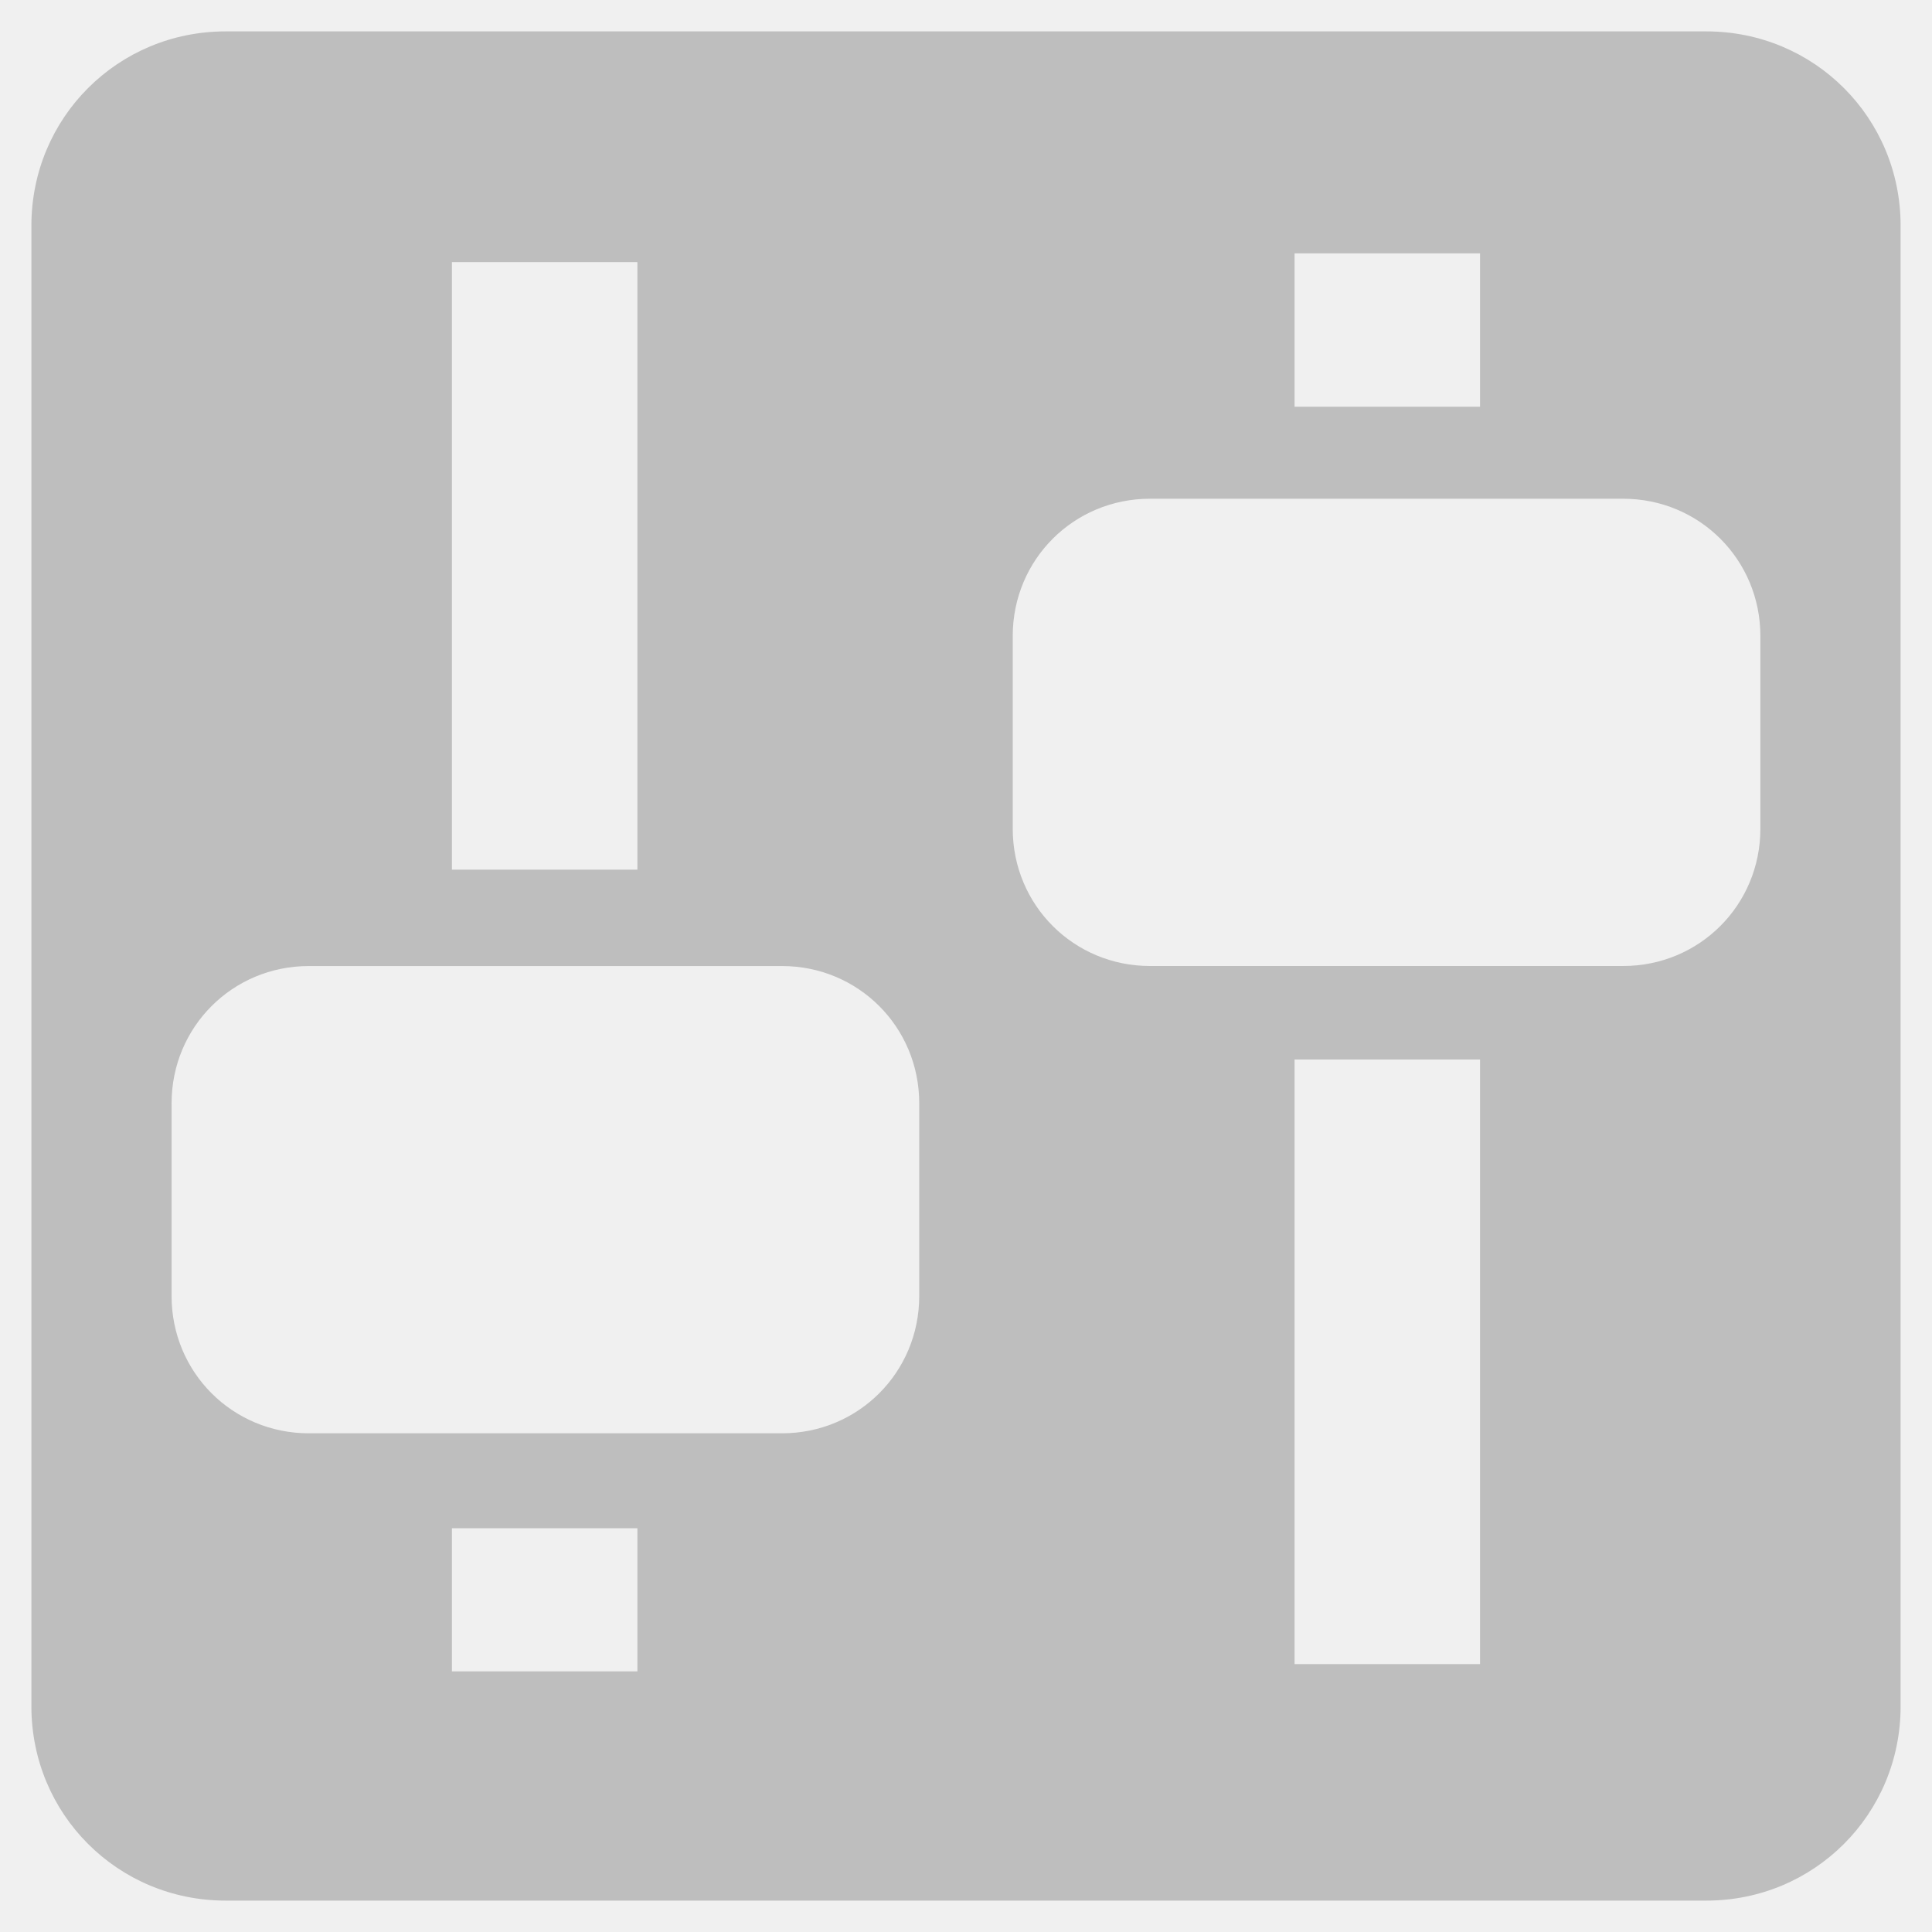
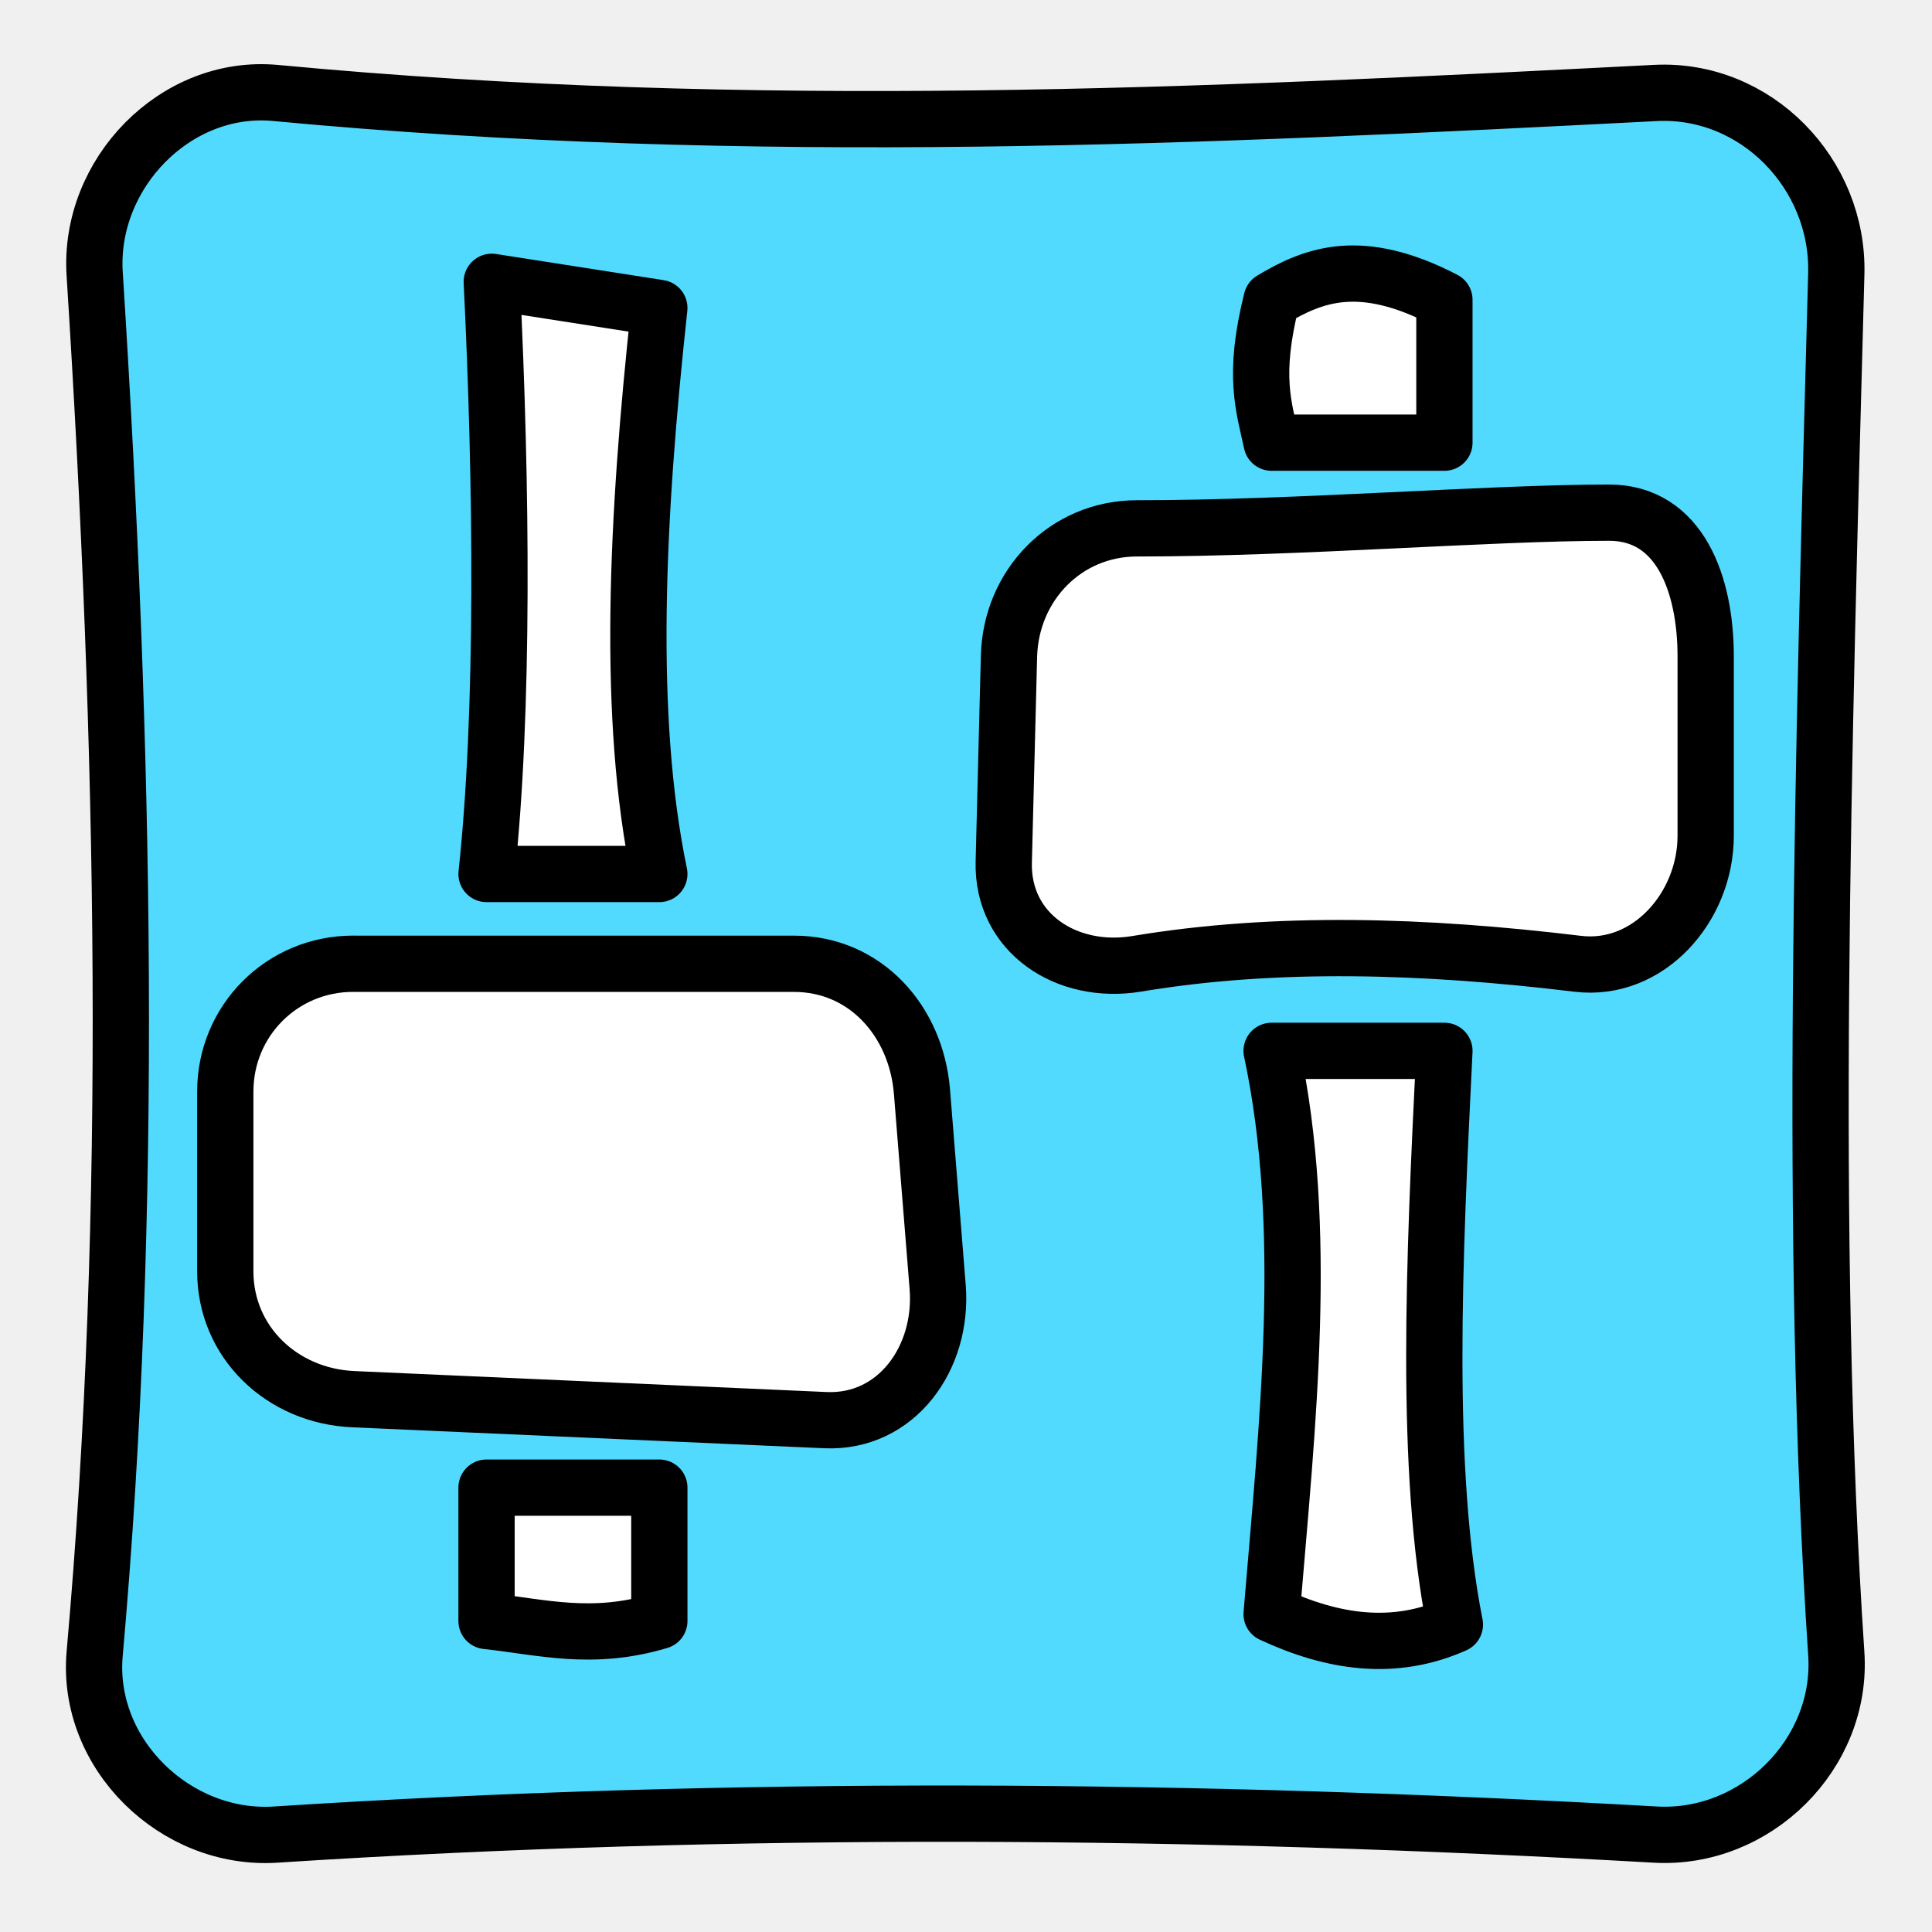
<svg xmlns="http://www.w3.org/2000/svg" version="1.1" width="48" height="48" id="svg1307">
  <defs id="defs1309" />
-   <path style="fill:#bebebe;fill-opacity:1;fill-rule:evenodd;stroke:none" id="rect3938" d="m 5.605,0.78 c -2.679,0 -4.825,2.146 -4.825,4.825 l 0,36.79 c 0,2.679 2.146,4.825 4.825,4.825 l 36.79,0 c 2.679,0 4.825,-2.146 4.825,-4.825 l 0,-36.79 c 0,-2.679 -2.146,-4.825 -4.825,-4.825 l -36.79,0 z m 26.558,5.515 4.608,0 0,3.81 -4.608,0 0,-3.81 z m -20.935,0.218 4.608,0 0,15.093 -4.608,0 0,-15.093 z m 17.343,5.878 11.755,0 c 1.896,0 3.41,1.514 3.41,3.41 l 0,4.789 c 0,1.896 -1.514,3.41 -3.41,3.41 l -11.755,0 c -1.896,0 -3.41,-1.514 -3.41,-3.41 l 0,-4.789 c 0,-1.896 1.514,-3.41 3.41,-3.41 z m -20.898,11.61 11.755,0 c 1.896,0 3.41,1.514 3.41,3.41 l 0,4.789 c 0,1.896 -1.514,3.41 -3.41,3.41 l -11.755,0 c -1.896,0 -3.41,-1.514 -3.41,-3.41 l 0,-4.789 c 0,-1.896 1.514,-3.41 3.41,-3.41 z m 24.49,2.322 4.608,0 0,15.021 -4.608,0 0,-15.021 z m -20.935,11.646 4.608,0 0,3.556 -4.608,0 0,-3.556 z" />
+   <path style="fill:#51dafd;fill-opacity:1;fill-rule:evenodd;stroke:#000000;stroke-width:1.398;stroke-linecap:round;stroke-linejoin:round;stroke-miterlimit:4;stroke-opacity:1;stroke-dasharray:none" d="m 6.848,2.31 c -2.485,-0.235 -4.654,2.005 -4.496,4.496 0.744,11.723 0.982,23.245 0,34.278 -0.221,2.487 2.005,4.657 4.496,4.496 11.426,-0.737 22.852,-0.648 34.278,0 2.492,0.141 4.663,-2.005 4.496,-4.496 -0.688,-10.279 -0.322,-22.315 0,-34.278 0.067,-2.495 -2.003,-4.624 -4.496,-4.496 -11.197,0.573 -22.404,1.12 -34.278,0 z" id="path3788" />
+   <path style="fill:#ffffff;fill-opacity:1;fill-rule:evenodd;stroke:#000000;stroke-width:1.398;stroke-linecap:round;stroke-linejoin:round;stroke-miterlimit:4;stroke-opacity:1;stroke-dasharray:none" d="m 31.593,7.448 c 1.052,-0.632 2.217,-1.076 4.293,0 l 0,3.55 -4.293,0 c -0.191,-0.896 -0.475,-1.654 0,-3.55 z" id="path3786" />
+   <path style="fill:#ffffff;fill-opacity:1;fill-rule:evenodd;stroke:#000000;stroke-width:1.398;stroke-linecap:round;stroke-linejoin:round;stroke-miterlimit:4;stroke-opacity:1;stroke-dasharray:none" d="m 12.218,7.001 4.163,0.65 c -0.571,5.259 -0.806,10.181 0,14.063 l -4.293,0 c 0.434,-4.037 0.378,-9.653 0.13,-14.713 z" id="path3784" />
+   <path style="fill:#ffffff;fill-opacity:1;fill-rule:evenodd;stroke:#000000;stroke-width:1.398;stroke-linecap:round;stroke-linejoin:round;stroke-miterlimit:4;stroke-opacity:1;stroke-dasharray:none" d="m 28.247,13.127 c 4.032,0 8.725,-0.39 11.732,-0.39 1.767,0 2.398,1.801 2.398,3.568 l 0,4.462 c 0,1.767 -1.424,3.39 -3.178,3.178 -3.804,-0.46 -7.494,-0.577 -10.953,0 -1.743,0.291 -3.353,-0.762 -3.308,-2.528 l 0.13,-5.112 c 0.045,-1.766 1.411,-3.178 3.178,-3.178 z" id="path3782" />
+   <path style="fill:#ffffff;fill-opacity:1;fill-rule:evenodd;stroke:#000000;stroke-width:1.398;stroke-linecap:round;stroke-linejoin:round;stroke-miterlimit:4;stroke-opacity:1;stroke-dasharray:none" d="m 8.775,23.945 10.953,0 c 1.767,0 3.036,1.417 3.178,3.178 l 0.39,4.852 c 0.141,1.761 -1.023,3.386 -2.788,3.308 L 8.775,34.762 c -1.765,-0.078 -3.178,-1.411 -3.178,-3.178 l 0,-4.462 c 0,-1.767 1.411,-3.178 3.178,-3.178 z" id="path3780" />
+   <path style="fill:#ffffff;fill-opacity:1;fill-rule:evenodd;stroke:#000000;stroke-width:1.398;stroke-linecap:round;stroke-linejoin:round;stroke-miterlimit:4;stroke-opacity:1;stroke-dasharray:none" d="m 31.593,26.108 4.293,0 c -0.256,5.208 -0.5,10.401 0.26,14.255 -1.518,0.676 -3.035,0.447 -4.553,-0.26 0.395,-4.764 0.942,-9.566 0,-13.995 z" id="path3778" />
+   <path style="fill:#ffffff;fill-opacity:1;fill-rule:evenodd;stroke:#000000;stroke-width:1.398;stroke-linecap:round;stroke-linejoin:round;stroke-miterlimit:4;stroke-opacity:1;stroke-dasharray:none" d="m 12.088,36.96 4.293,0 0,3.313 c -1.683,0.504 -2.935,0.146 -4.293,0 z" id="rect3938" />
</svg>
